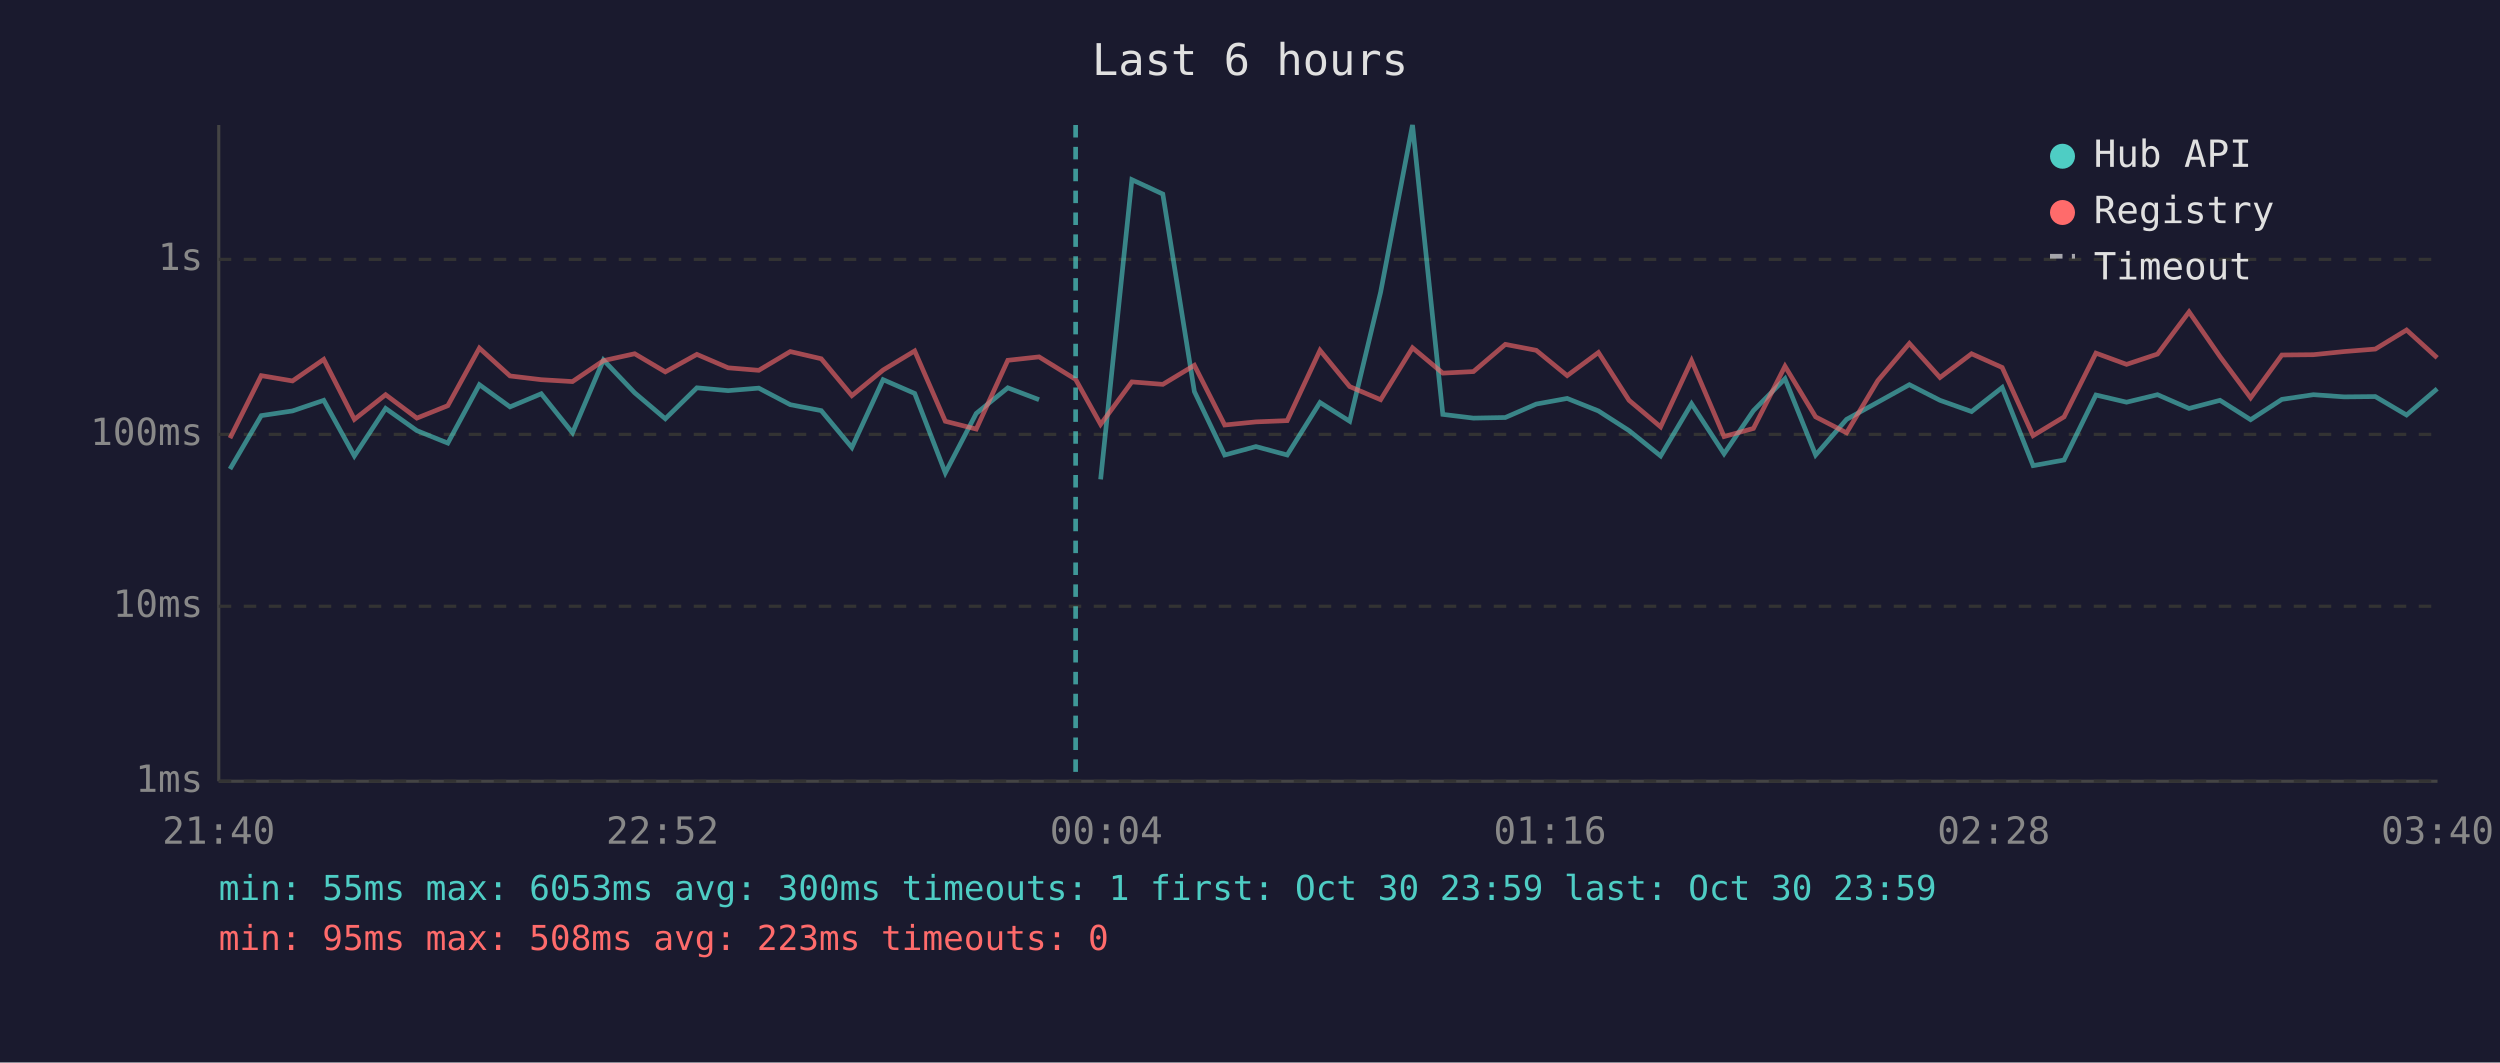
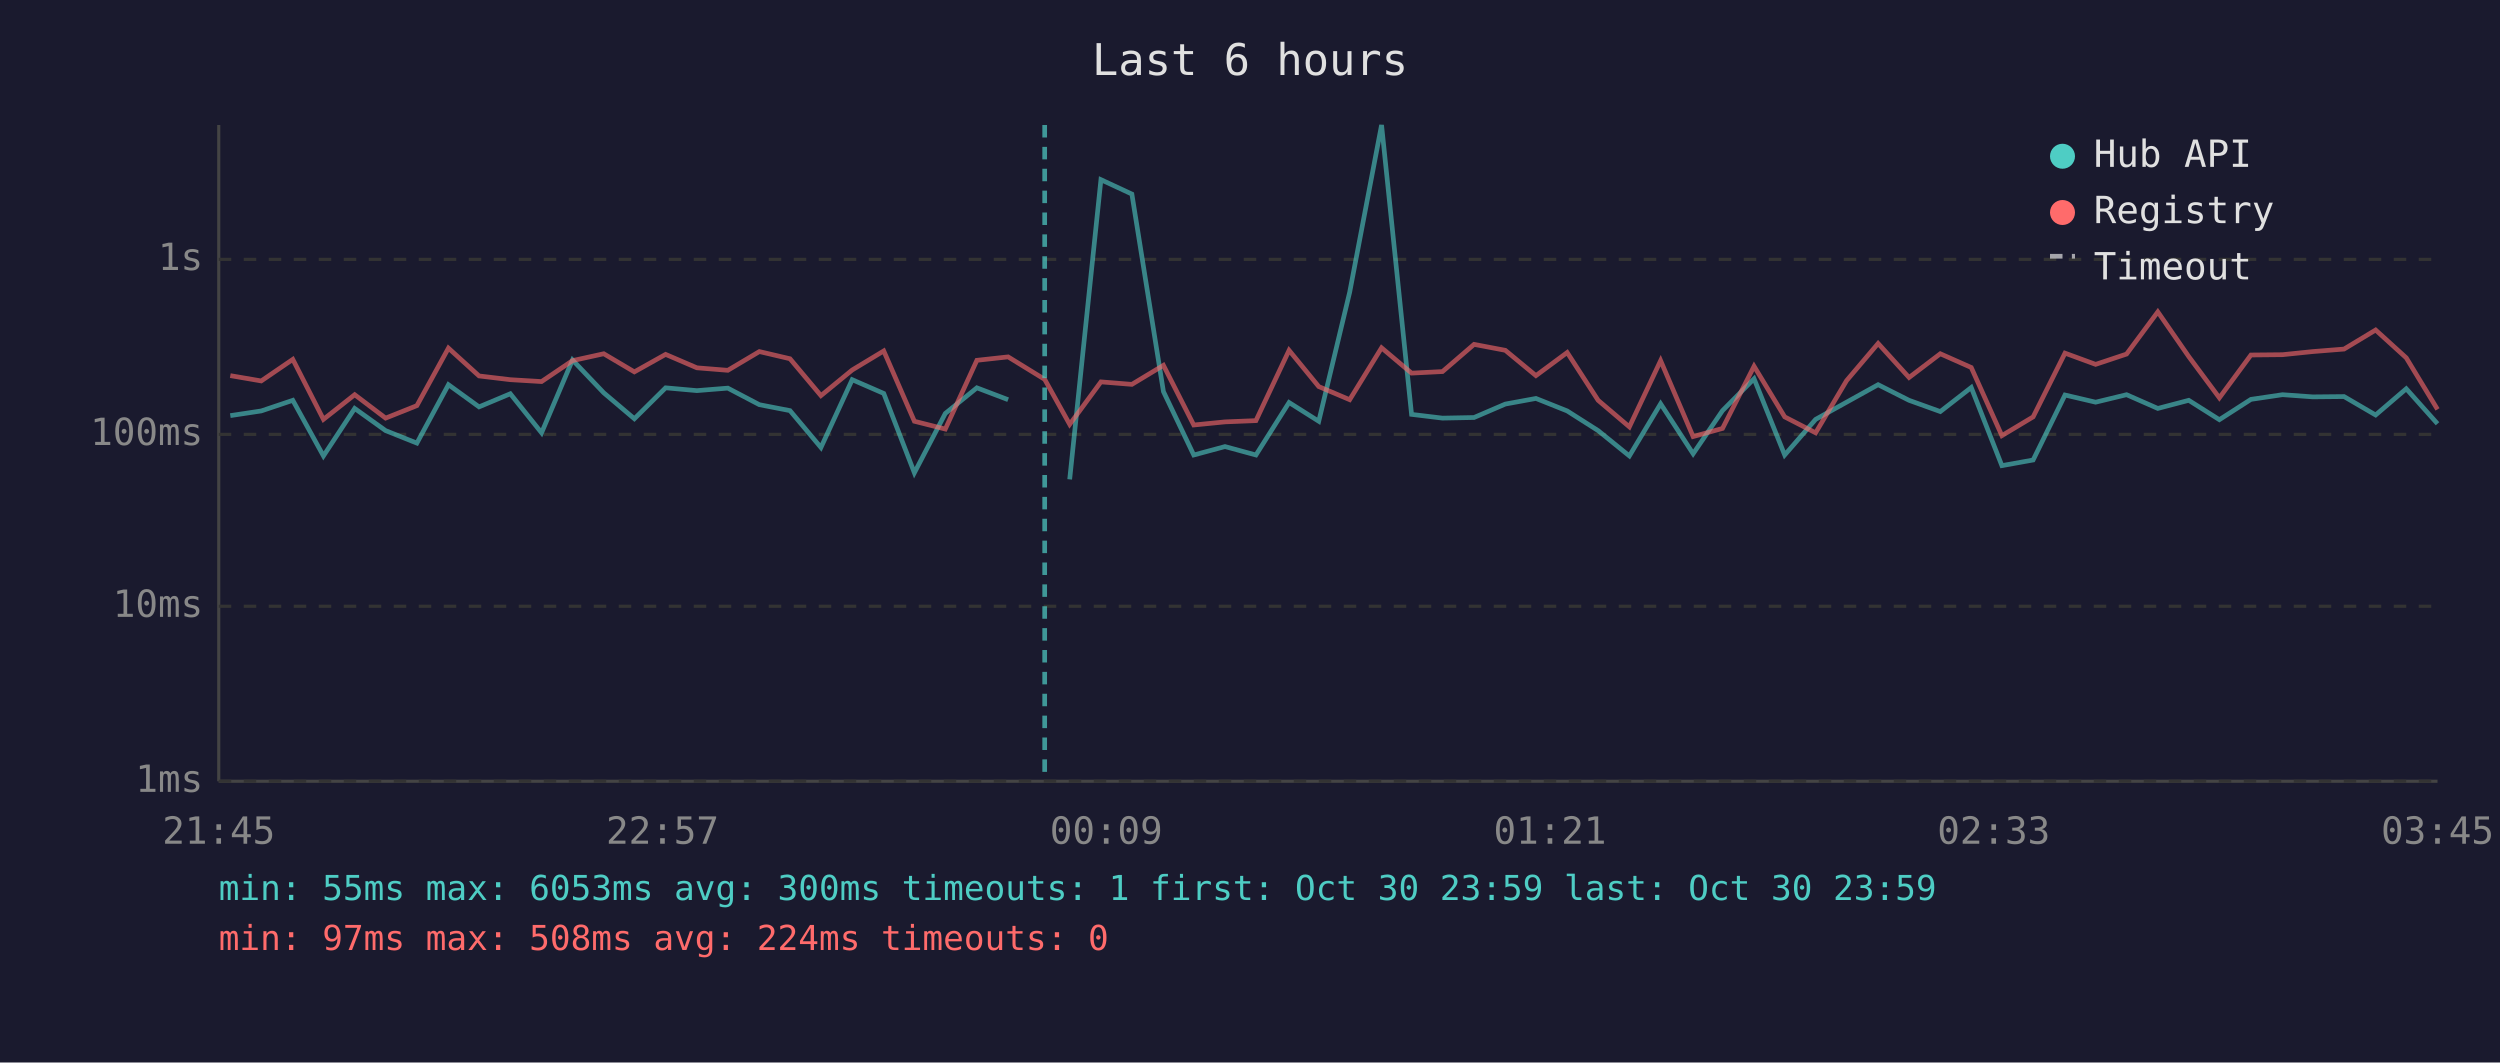
<svg xmlns="http://www.w3.org/2000/svg" viewBox="0 0 800 340" font-family="monospace" font-size="12">
  <rect width="800" height="340" fill="#1a1a2e" />
  <text x="400" y="24" fill="#e0e0e0" font-size="14" text-anchor="middle">Last 6 hours</text>
  <line x1="70" y1="40" x2="70" y2="250" stroke="#444" stroke-width="1" />
  <line x1="70" y1="250" x2="780" y2="250" stroke="#444" stroke-width="1" />
  <line x1="70" y1="250" x2="780" y2="250" stroke="#333" stroke-width="1" stroke-dasharray="4" />
  <text x="65" y="250" fill="#888" text-anchor="end" dominant-baseline="middle">1ms</text>
  <line x1="70" y1="194" x2="780" y2="194" stroke="#333" stroke-width="1" stroke-dasharray="4" />
  <text x="65" y="194" fill="#888" text-anchor="end" dominant-baseline="middle">10ms</text>
  <line x1="70" y1="139" x2="780" y2="139" stroke="#333" stroke-width="1" stroke-dasharray="4" />
  <text x="65" y="139" fill="#888" text-anchor="end" dominant-baseline="middle">100ms</text>
  <line x1="70" y1="83" x2="780" y2="83" stroke="#333" stroke-width="1" stroke-dasharray="4" />
  <text x="65" y="83" fill="#888" text-anchor="end" dominant-baseline="middle">1s</text>
-   <text x="70" y="270" fill="#888" text-anchor="middle">21:40</text>
-   <text x="212" y="270" fill="#888" text-anchor="middle">22:52</text>
-   <text x="354" y="270" fill="#888" text-anchor="middle">00:04</text>
-   <text x="496" y="270" fill="#888" text-anchor="middle">01:16</text>
-   <text x="638" y="270" fill="#888" text-anchor="middle">02:28</text>
-   <text x="780" y="270" fill="#888" text-anchor="middle">03:40</text>
-   <polyline points="73.6,150.1 83.6,133.0 93.6,131.5 103.6,128.1 113.4,145.9 123.4,130.7 133.4,137.8 143.3,141.8 153.4,123.1 163.2,130.2 173.2,126.0 183.2,138.5 193.1,115.2 203.1,125.7 212.9,134.0 223.0,124.1 233.0,125.0 242.8,124.2 252.9,129.5 262.8,131.4 272.6,143.2 282.6,121.5 292.7,125.9 302.5,151.3 312.4,132.3 322.5,124.1 332.5,127.9" fill="none" stroke="#4ecdc4" stroke-width="1.5" opacity="0.6" />
-   <polyline points="352.2,153.4 362.2,57.5 372.1,62.1 382.2,125.3 391.9,145.6 401.9,142.9 411.9,145.6 422.4,128.8 431.9,134.8 441.8,93.5 452.0,40.0 461.7,132.6 471.5,133.8 481.7,133.6 491.6,129.3 501.5,127.5 511.5,131.5 521.3,137.8 531.4,145.9 541.3,129.2 551.7,145.2 561.1,131.4 571.2,121.2 581.0,145.6 590.9,134.2 600.9,128.7 611.0,123.1 620.8,128.1 630.9,131.7 640.7,124.0 650.6,149.0 660.5,147.2 670.7,126.4 680.5,128.7 690.4,126.3 700.5,130.7 710.4,128.1 720.2,134.3 730.2,127.8 740.3,126.3 750.1,127.0 760.1,126.9 770.1,132.8 779.9,124.4" fill="none" stroke="#4ecdc4" stroke-width="1.5" opacity="0.6" />
-   <polyline points="73.6,140.2 83.6,120.2 93.6,121.9 103.6,115.0 113.4,134.2 123.4,126.3 133.4,133.8 143.3,129.8 153.4,111.4 163.2,120.3 173.2,121.5 183.2,122.1 193.1,115.4 203.1,113.2 212.9,119.0 223.0,113.4 233.0,117.7 242.8,118.5 252.9,112.5 262.8,114.8 272.6,126.6 282.6,118.4 292.7,112.3 302.5,134.8 312.4,137.3 322.5,115.3 332.5,114.2 344.2,121.4 352.2,135.8 362.2,122.2 372.1,123.0 382.2,116.9 391.9,136.0 401.9,135.0 411.9,134.6 422.4,112.1 431.9,123.7 441.8,127.9 452.0,111.3 461.7,119.4 471.5,118.9 481.7,110.2 491.6,112.1 501.5,120.2 511.5,112.8 521.3,128.1 531.4,136.6 541.3,115.4 551.7,139.7 561.1,137.1 571.2,117.2 581.0,133.4 590.9,138.5 600.9,121.8 611.0,109.9 620.8,120.8 630.9,113.2 640.7,117.6 650.6,139.4 660.5,133.4 670.7,113.0 680.5,116.6 690.4,113.3 700.5,99.8 710.4,114.1 720.2,127.3 730.2,113.6 740.3,113.5 750.1,112.5 760.1,111.7 770.1,105.6 779.9,114.5" fill="none" stroke="#ff6b6b" stroke-width="1.5" opacity="0.6" />
-   <line x1="344.2" y1="40" x2="344.2" y2="250" stroke="#4ecdc4" stroke-width="1.5" stroke-dasharray="4,3" opacity="0.7" />
+   <text x="70" y="270" fill="#888" text-anchor="middle">21:45</text>
+   <text x="212" y="270" fill="#888" text-anchor="middle">22:57</text>
+   <text x="354" y="270" fill="#888" text-anchor="middle">00:09</text>
+   <text x="496" y="270" fill="#888" text-anchor="middle">01:21</text>
+   <text x="638" y="270" fill="#888" text-anchor="middle">02:33</text>
+   <text x="780" y="270" fill="#888" text-anchor="middle">03:45</text>
+   <polyline points="73.7,133.0 83.6,131.5 93.7,128.1 103.5,145.9 113.5,130.7 123.4,137.8 133.4,141.8 143.5,123.1 153.3,130.2 163.3,126.0 173.3,138.5 183.2,115.2 193.2,125.7 203.0,134.0 213.0,124.1 223.0,125.0 232.9,124.2 243.0,129.5 252.8,131.4 262.7,143.2 272.7,121.5 282.8,125.9 292.6,151.3 302.5,132.3 312.6,124.1 322.6,127.9" fill="none" stroke="#4ecdc4" stroke-width="1.5" opacity="0.6" />
+   <polyline points="342.3,153.4 352.3,57.5 362.2,62.1 372.3,125.3 382.0,145.6 392.0,142.9 401.9,145.6 412.5,128.8 422.0,134.8 431.9,93.5 442.1,40.0 451.7,132.6 461.6,133.8 471.7,133.6 481.7,129.3 491.5,127.5 501.5,131.5 511.4,137.8 521.4,145.9 531.4,129.2 541.8,145.2 551.2,131.4 561.3,121.2 571.1,145.6 581.0,134.2 590.9,128.7 601.0,123.1 610.9,128.1 620.9,131.7 630.8,124.0 640.6,149.0 650.6,147.2 660.8,126.4 670.6,128.7 680.5,126.3 690.5,130.7 700.4,128.1 710.2,134.3 720.3,127.8 730.4,126.3 740.1,127.0 750.1,126.9 760.2,132.8 770.0,124.4 780.0,135.6" fill="none" stroke="#4ecdc4" stroke-width="1.5" opacity="0.6" />
+   <polyline points="73.7,120.2 83.6,121.9 93.7,115.0 103.5,134.2 113.5,126.3 123.4,133.8 133.4,129.8 143.5,111.4 153.3,120.3 163.3,121.5 173.3,122.1 183.2,115.4 193.2,113.2 203.0,119.0 213.0,113.4 223.0,117.7 232.9,118.5 243.0,112.5 252.8,114.8 262.7,126.6 272.7,118.4 282.8,112.3 292.6,134.8 302.5,137.3 312.6,115.3 322.6,114.2 334.3,121.4 342.3,135.8 352.3,122.2 362.2,123.0 372.3,116.9 382.0,136.0 392.0,135.0 401.9,134.6 412.5,112.1 422.0,123.7 431.9,127.9 442.1,111.3 451.7,119.4 461.6,118.9 471.7,110.2 481.7,112.1 491.5,120.2 501.5,112.8 511.4,128.1 521.4,136.6 531.4,115.4 541.8,139.7 551.2,137.1 561.3,117.2 571.1,133.4 581.0,138.5 590.9,121.8 601.0,109.9 610.9,120.8 620.9,113.2 630.8,117.6 640.6,139.4 650.6,133.4 660.8,113.0 670.6,116.6 680.5,113.3 690.5,99.8 700.4,114.1 710.2,127.3 720.3,113.6 730.4,113.5 740.1,112.5 750.1,111.7 760.2,105.6 770.0,114.5 780.0,131.0" fill="none" stroke="#ff6b6b" stroke-width="1.5" opacity="0.6" />
+   <line x1="334.3" y1="40" x2="334.3" y2="250" stroke="#4ecdc4" stroke-width="1.5" stroke-dasharray="4,3" opacity="0.7" />
  <circle cx="660" cy="50" r="4" fill="#4ecdc4" />
  <text x="670" y="50" fill="#e0e0e0" dominant-baseline="middle">Hub API</text>
  <circle cx="660" cy="68" r="4" fill="#ff6b6b" />
  <text x="670" y="68" fill="#e0e0e0" dominant-baseline="middle">Registry</text>
  <line x1="656" y1="82" x2="664" y2="82" stroke="#e0e0e0" stroke-width="1.5" stroke-dasharray="4,3" opacity="0.7" />
  <text x="670" y="86" fill="#e0e0e0" dominant-baseline="middle">Timeout</text>
  <text x="70" y="288" fill="#4ecdc4" font-size="11">min: 55ms  max: 6053ms  avg: 300ms  timeouts: 1  first: Oct 30 23:59  last: Oct 30 23:59</text>
-   <text x="70" y="304" fill="#ff6b6b" font-size="11">min: 95ms  max: 508ms  avg: 223ms  timeouts: 0</text>
+   <text x="70" y="304" fill="#ff6b6b" font-size="11">min: 97ms  max: 508ms  avg: 224ms  timeouts: 0</text>
</svg>
